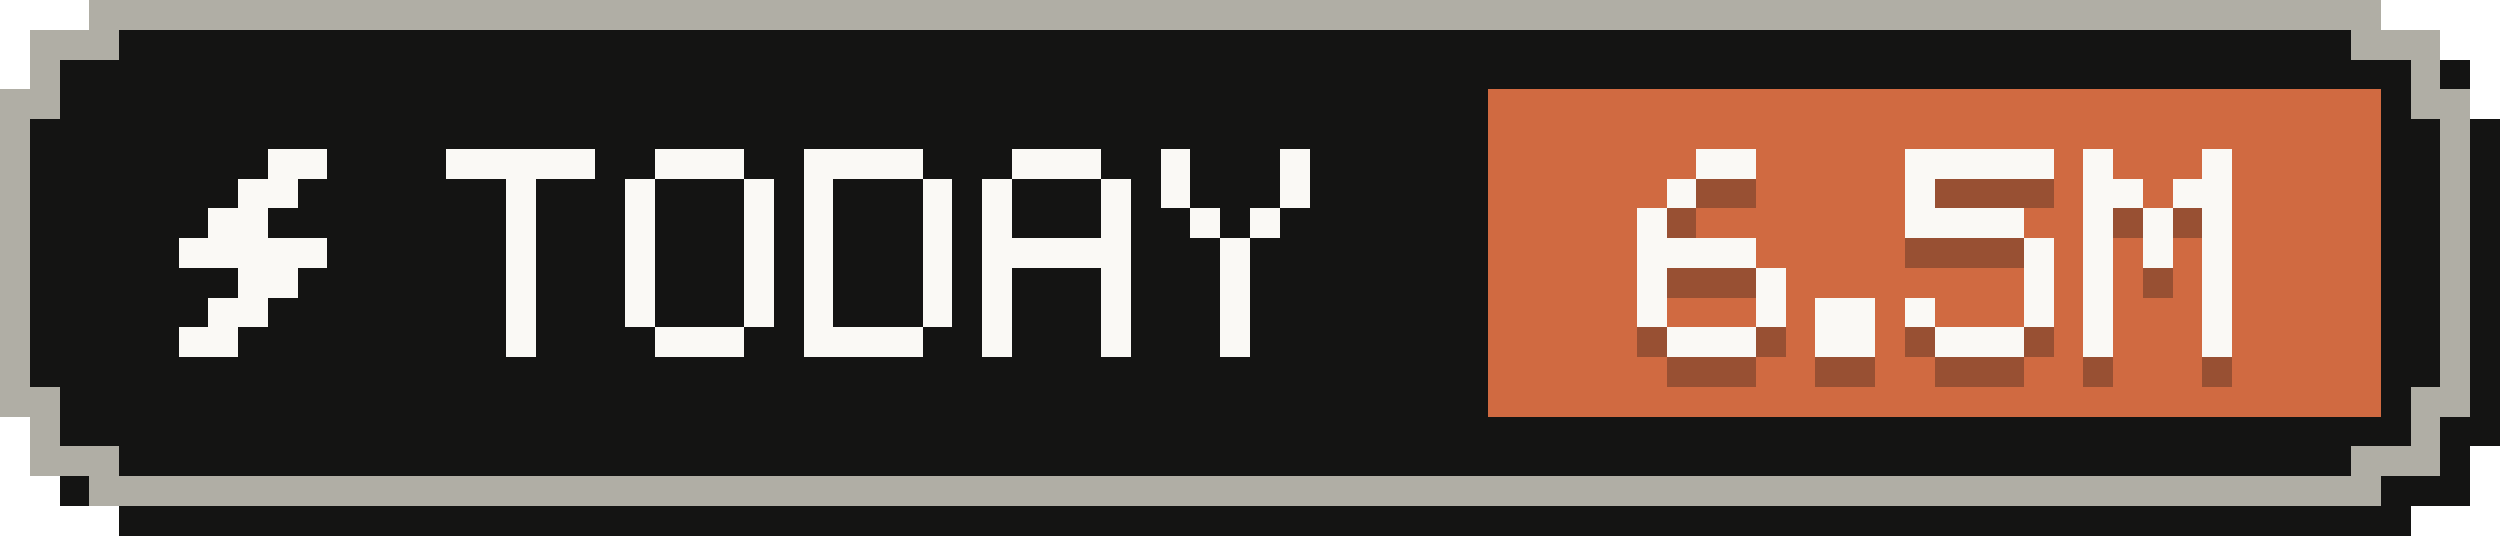
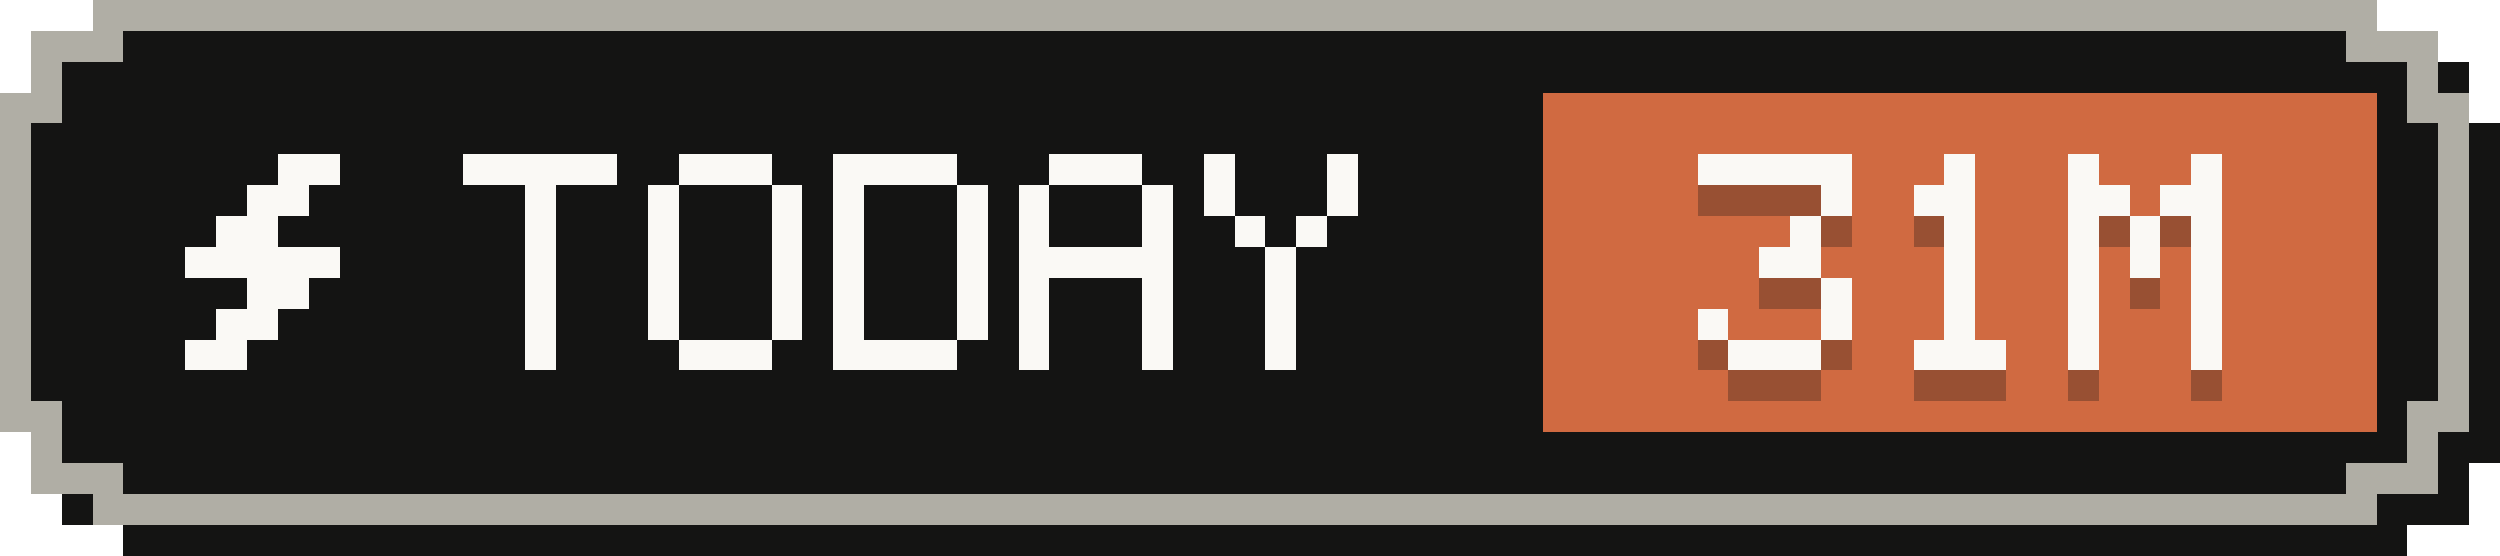
- <svg xmlns="http://www.w3.org/2000/svg" width="84" height="18" viewBox="0 0 84 18" role="img" aria-label="Tokens today: 6.5M">
+ <svg xmlns="http://www.w3.org/2000/svg" width="81" height="18" viewBox="0 0 81 18" role="img" aria-label="Tokens today: 31M">
  <g shape-rendering="crispEdges">
-     <path fill="#141413" d="M4,1 H81 V2 H83 V4 H84 V15 H83 V17 H81 V18 H4 V17 H2 V15 H1 V4 H2 V2 H4 Z" />
-     <path fill="#b0aea5" d="M3,0 H80 V1 H82 V3 H83 V14 H82 V16 H80 V17 H3 V16 H1 V14 H0 V3 H1 V1 H3 Z" />
-     <path fill="#141413" d="M4,1 H79 V2 H81 V4 H82 V13 H81 V15 H79 V16 H4 V15 H2 V13 H1 V4 H2 V2 H4 Z" />
-     <rect fill="#d06a41" x="50" y="3" width="30" height="11" />
+     <path fill="#141413" d="M4,1 H78 V2 H80 V4 H81 V15 H80 V17 H78 V18 H4 V17 H2 V15 H1 V4 H2 V2 H4 Z" />
+     <path fill="#b0aea5" d="M3,0 H77 V1 H79 V3 H80 V14 H79 V16 H77 V17 H3 V16 H1 V14 H0 V3 H1 V1 H3 Z" />
+     <path fill="#141413" d="M4,1 H76 V2 H78 V4 H79 V13 H78 V15 H76 V16 H4 V15 H2 V13 H1 V4 H2 V2 H4 Z" />
+     <rect fill="#d06a41" x="50" y="3" width="27" height="11" />
    <g fill="#faf9f5">
      <rect x="9" y="5" width="2" height="1" />
      <rect x="8" y="6" width="2" height="1" />
      <rect x="7" y="7" width="2" height="1" />
      <rect x="6" y="8" width="5" height="1" />
      <rect x="8" y="9" width="2" height="1" />
      <rect x="7" y="10" width="2" height="1" />
      <rect x="6" y="11" width="2" height="1" />
    </g>
    <g fill="#faf9f5">
      <rect x="15" y="5" width="5" height="1" />
      <rect x="17" y="6" width="1" height="1" />
      <rect x="17" y="7" width="1" height="1" />
      <rect x="17" y="8" width="1" height="1" />
      <rect x="17" y="9" width="1" height="1" />
      <rect x="17" y="10" width="1" height="1" />
      <rect x="17" y="11" width="1" height="1" />
      <rect x="22" y="5" width="3" height="1" />
      <rect x="21" y="6" width="1" height="1" />
      <rect x="25" y="6" width="1" height="1" />
      <rect x="21" y="7" width="1" height="1" />
      <rect x="25" y="7" width="1" height="1" />
      <rect x="21" y="8" width="1" height="1" />
      <rect x="25" y="8" width="1" height="1" />
      <rect x="21" y="9" width="1" height="1" />
      <rect x="25" y="9" width="1" height="1" />
      <rect x="21" y="10" width="1" height="1" />
      <rect x="25" y="10" width="1" height="1" />
      <rect x="22" y="11" width="3" height="1" />
      <rect x="27" y="5" width="4" height="1" />
      <rect x="27" y="6" width="1" height="1" />
      <rect x="31" y="6" width="1" height="1" />
      <rect x="27" y="7" width="1" height="1" />
      <rect x="31" y="7" width="1" height="1" />
      <rect x="27" y="8" width="1" height="1" />
      <rect x="31" y="8" width="1" height="1" />
      <rect x="27" y="9" width="1" height="1" />
      <rect x="31" y="9" width="1" height="1" />
      <rect x="27" y="10" width="1" height="1" />
      <rect x="31" y="10" width="1" height="1" />
      <rect x="27" y="11" width="4" height="1" />
      <rect x="34" y="5" width="3" height="1" />
      <rect x="33" y="6" width="1" height="1" />
      <rect x="37" y="6" width="1" height="1" />
      <rect x="33" y="7" width="1" height="1" />
      <rect x="37" y="7" width="1" height="1" />
      <rect x="33" y="8" width="5" height="1" />
      <rect x="33" y="9" width="1" height="1" />
      <rect x="37" y="9" width="1" height="1" />
      <rect x="33" y="10" width="1" height="1" />
      <rect x="37" y="10" width="1" height="1" />
      <rect x="33" y="11" width="1" height="1" />
      <rect x="37" y="11" width="1" height="1" />
      <rect x="39" y="5" width="1" height="1" />
      <rect x="43" y="5" width="1" height="1" />
      <rect x="39" y="6" width="1" height="1" />
      <rect x="43" y="6" width="1" height="1" />
      <rect x="40" y="7" width="1" height="1" />
      <rect x="42" y="7" width="1" height="1" />
      <rect x="41" y="8" width="1" height="1" />
      <rect x="41" y="9" width="1" height="1" />
      <rect x="41" y="10" width="1" height="1" />
      <rect x="41" y="11" width="1" height="1" />
    </g>
    <g fill="#141413" fill-opacity=".3">
-       <rect x="57" y="6" width="2" height="1" />
-       <rect x="56" y="7" width="1" height="1" />
-       <rect x="55" y="8" width="1" height="1" />
-       <rect x="55" y="9" width="4" height="1" />
-       <rect x="55" y="10" width="1" height="1" />
+       <rect x="55" y="6" width="5" height="1" />
+       <rect x="59" y="7" width="1" height="1" />
+       <rect x="58" y="8" width="1" height="1" />
+       <rect x="57" y="9" width="2" height="1" />
      <rect x="59" y="10" width="1" height="1" />
      <rect x="55" y="11" width="1" height="1" />
      <rect x="59" y="11" width="1" height="1" />
      <rect x="56" y="12" width="3" height="1" />
-       <rect x="61" y="11" width="2" height="1" />
-       <rect x="61" y="12" width="2" height="1" />
-       <rect x="64" y="6" width="5" height="1" />
-       <rect x="64" y="7" width="1" height="1" />
-       <rect x="64" y="8" width="4" height="1" />
-       <rect x="68" y="9" width="1" height="1" />
-       <rect x="68" y="10" width="1" height="1" />
-       <rect x="64" y="11" width="1" height="1" />
-       <rect x="68" y="11" width="1" height="1" />
-       <rect x="65" y="12" width="3" height="1" />
-       <rect x="70" y="6" width="1" height="1" />
-       <rect x="74" y="6" width="1" height="1" />
+       <rect x="63" y="6" width="1" height="1" />
+       <rect x="62" y="7" width="2" height="1" />
+       <rect x="63" y="8" width="1" height="1" />
+       <rect x="63" y="9" width="1" height="1" />
+       <rect x="63" y="10" width="1" height="1" />
+       <rect x="63" y="11" width="1" height="1" />
+       <rect x="62" y="12" width="3" height="1" />
+       <rect x="67" y="6" width="1" height="1" />
+       <rect x="71" y="6" width="1" height="1" />
+       <rect x="67" y="7" width="2" height="1" />
      <rect x="70" y="7" width="2" height="1" />
-       <rect x="73" y="7" width="2" height="1" />
-       <rect x="70" y="8" width="1" height="1" />
-       <rect x="72" y="8" width="1" height="1" />
-       <rect x="74" y="8" width="1" height="1" />
-       <rect x="70" y="9" width="1" height="1" />
-       <rect x="72" y="9" width="1" height="1" />
-       <rect x="74" y="9" width="1" height="1" />
-       <rect x="70" y="10" width="1" height="1" />
-       <rect x="74" y="10" width="1" height="1" />
-       <rect x="70" y="11" width="1" height="1" />
-       <rect x="74" y="11" width="1" height="1" />
-       <rect x="70" y="12" width="1" height="1" />
-       <rect x="74" y="12" width="1" height="1" />
+       <rect x="67" y="8" width="1" height="1" />
+       <rect x="69" y="8" width="1" height="1" />
+       <rect x="71" y="8" width="1" height="1" />
+       <rect x="67" y="9" width="1" height="1" />
+       <rect x="69" y="9" width="1" height="1" />
+       <rect x="71" y="9" width="1" height="1" />
+       <rect x="67" y="10" width="1" height="1" />
+       <rect x="71" y="10" width="1" height="1" />
+       <rect x="67" y="11" width="1" height="1" />
+       <rect x="71" y="11" width="1" height="1" />
+       <rect x="67" y="12" width="1" height="1" />
+       <rect x="71" y="12" width="1" height="1" />
    </g>
    <g fill="#faf9f5">
-       <rect x="57" y="5" width="2" height="1" />
-       <rect x="56" y="6" width="1" height="1" />
-       <rect x="55" y="7" width="1" height="1" />
-       <rect x="55" y="8" width="4" height="1" />
-       <rect x="55" y="9" width="1" height="1" />
+       <rect x="55" y="5" width="5" height="1" />
+       <rect x="59" y="6" width="1" height="1" />
+       <rect x="58" y="7" width="1" height="1" />
+       <rect x="57" y="8" width="2" height="1" />
      <rect x="59" y="9" width="1" height="1" />
      <rect x="55" y="10" width="1" height="1" />
      <rect x="59" y="10" width="1" height="1" />
      <rect x="56" y="11" width="3" height="1" />
-       <rect x="61" y="10" width="2" height="1" />
-       <rect x="61" y="11" width="2" height="1" />
-       <rect x="64" y="5" width="5" height="1" />
-       <rect x="64" y="6" width="1" height="1" />
-       <rect x="64" y="7" width="4" height="1" />
-       <rect x="68" y="8" width="1" height="1" />
-       <rect x="68" y="9" width="1" height="1" />
-       <rect x="64" y="10" width="1" height="1" />
-       <rect x="68" y="10" width="1" height="1" />
-       <rect x="65" y="11" width="3" height="1" />
-       <rect x="70" y="5" width="1" height="1" />
-       <rect x="74" y="5" width="1" height="1" />
+       <rect x="63" y="5" width="1" height="1" />
+       <rect x="62" y="6" width="2" height="1" />
+       <rect x="63" y="7" width="1" height="1" />
+       <rect x="63" y="8" width="1" height="1" />
+       <rect x="63" y="9" width="1" height="1" />
+       <rect x="63" y="10" width="1" height="1" />
+       <rect x="62" y="11" width="3" height="1" />
+       <rect x="67" y="5" width="1" height="1" />
+       <rect x="71" y="5" width="1" height="1" />
+       <rect x="67" y="6" width="2" height="1" />
      <rect x="70" y="6" width="2" height="1" />
-       <rect x="73" y="6" width="2" height="1" />
-       <rect x="70" y="7" width="1" height="1" />
-       <rect x="72" y="7" width="1" height="1" />
-       <rect x="74" y="7" width="1" height="1" />
-       <rect x="70" y="8" width="1" height="1" />
-       <rect x="72" y="8" width="1" height="1" />
-       <rect x="74" y="8" width="1" height="1" />
-       <rect x="70" y="9" width="1" height="1" />
-       <rect x="74" y="9" width="1" height="1" />
-       <rect x="70" y="10" width="1" height="1" />
-       <rect x="74" y="10" width="1" height="1" />
-       <rect x="70" y="11" width="1" height="1" />
-       <rect x="74" y="11" width="1" height="1" />
+       <rect x="67" y="7" width="1" height="1" />
+       <rect x="69" y="7" width="1" height="1" />
+       <rect x="71" y="7" width="1" height="1" />
+       <rect x="67" y="8" width="1" height="1" />
+       <rect x="69" y="8" width="1" height="1" />
+       <rect x="71" y="8" width="1" height="1" />
+       <rect x="67" y="9" width="1" height="1" />
+       <rect x="71" y="9" width="1" height="1" />
+       <rect x="67" y="10" width="1" height="1" />
+       <rect x="71" y="10" width="1" height="1" />
+       <rect x="67" y="11" width="1" height="1" />
+       <rect x="71" y="11" width="1" height="1" />
    </g>
  </g>
</svg>
